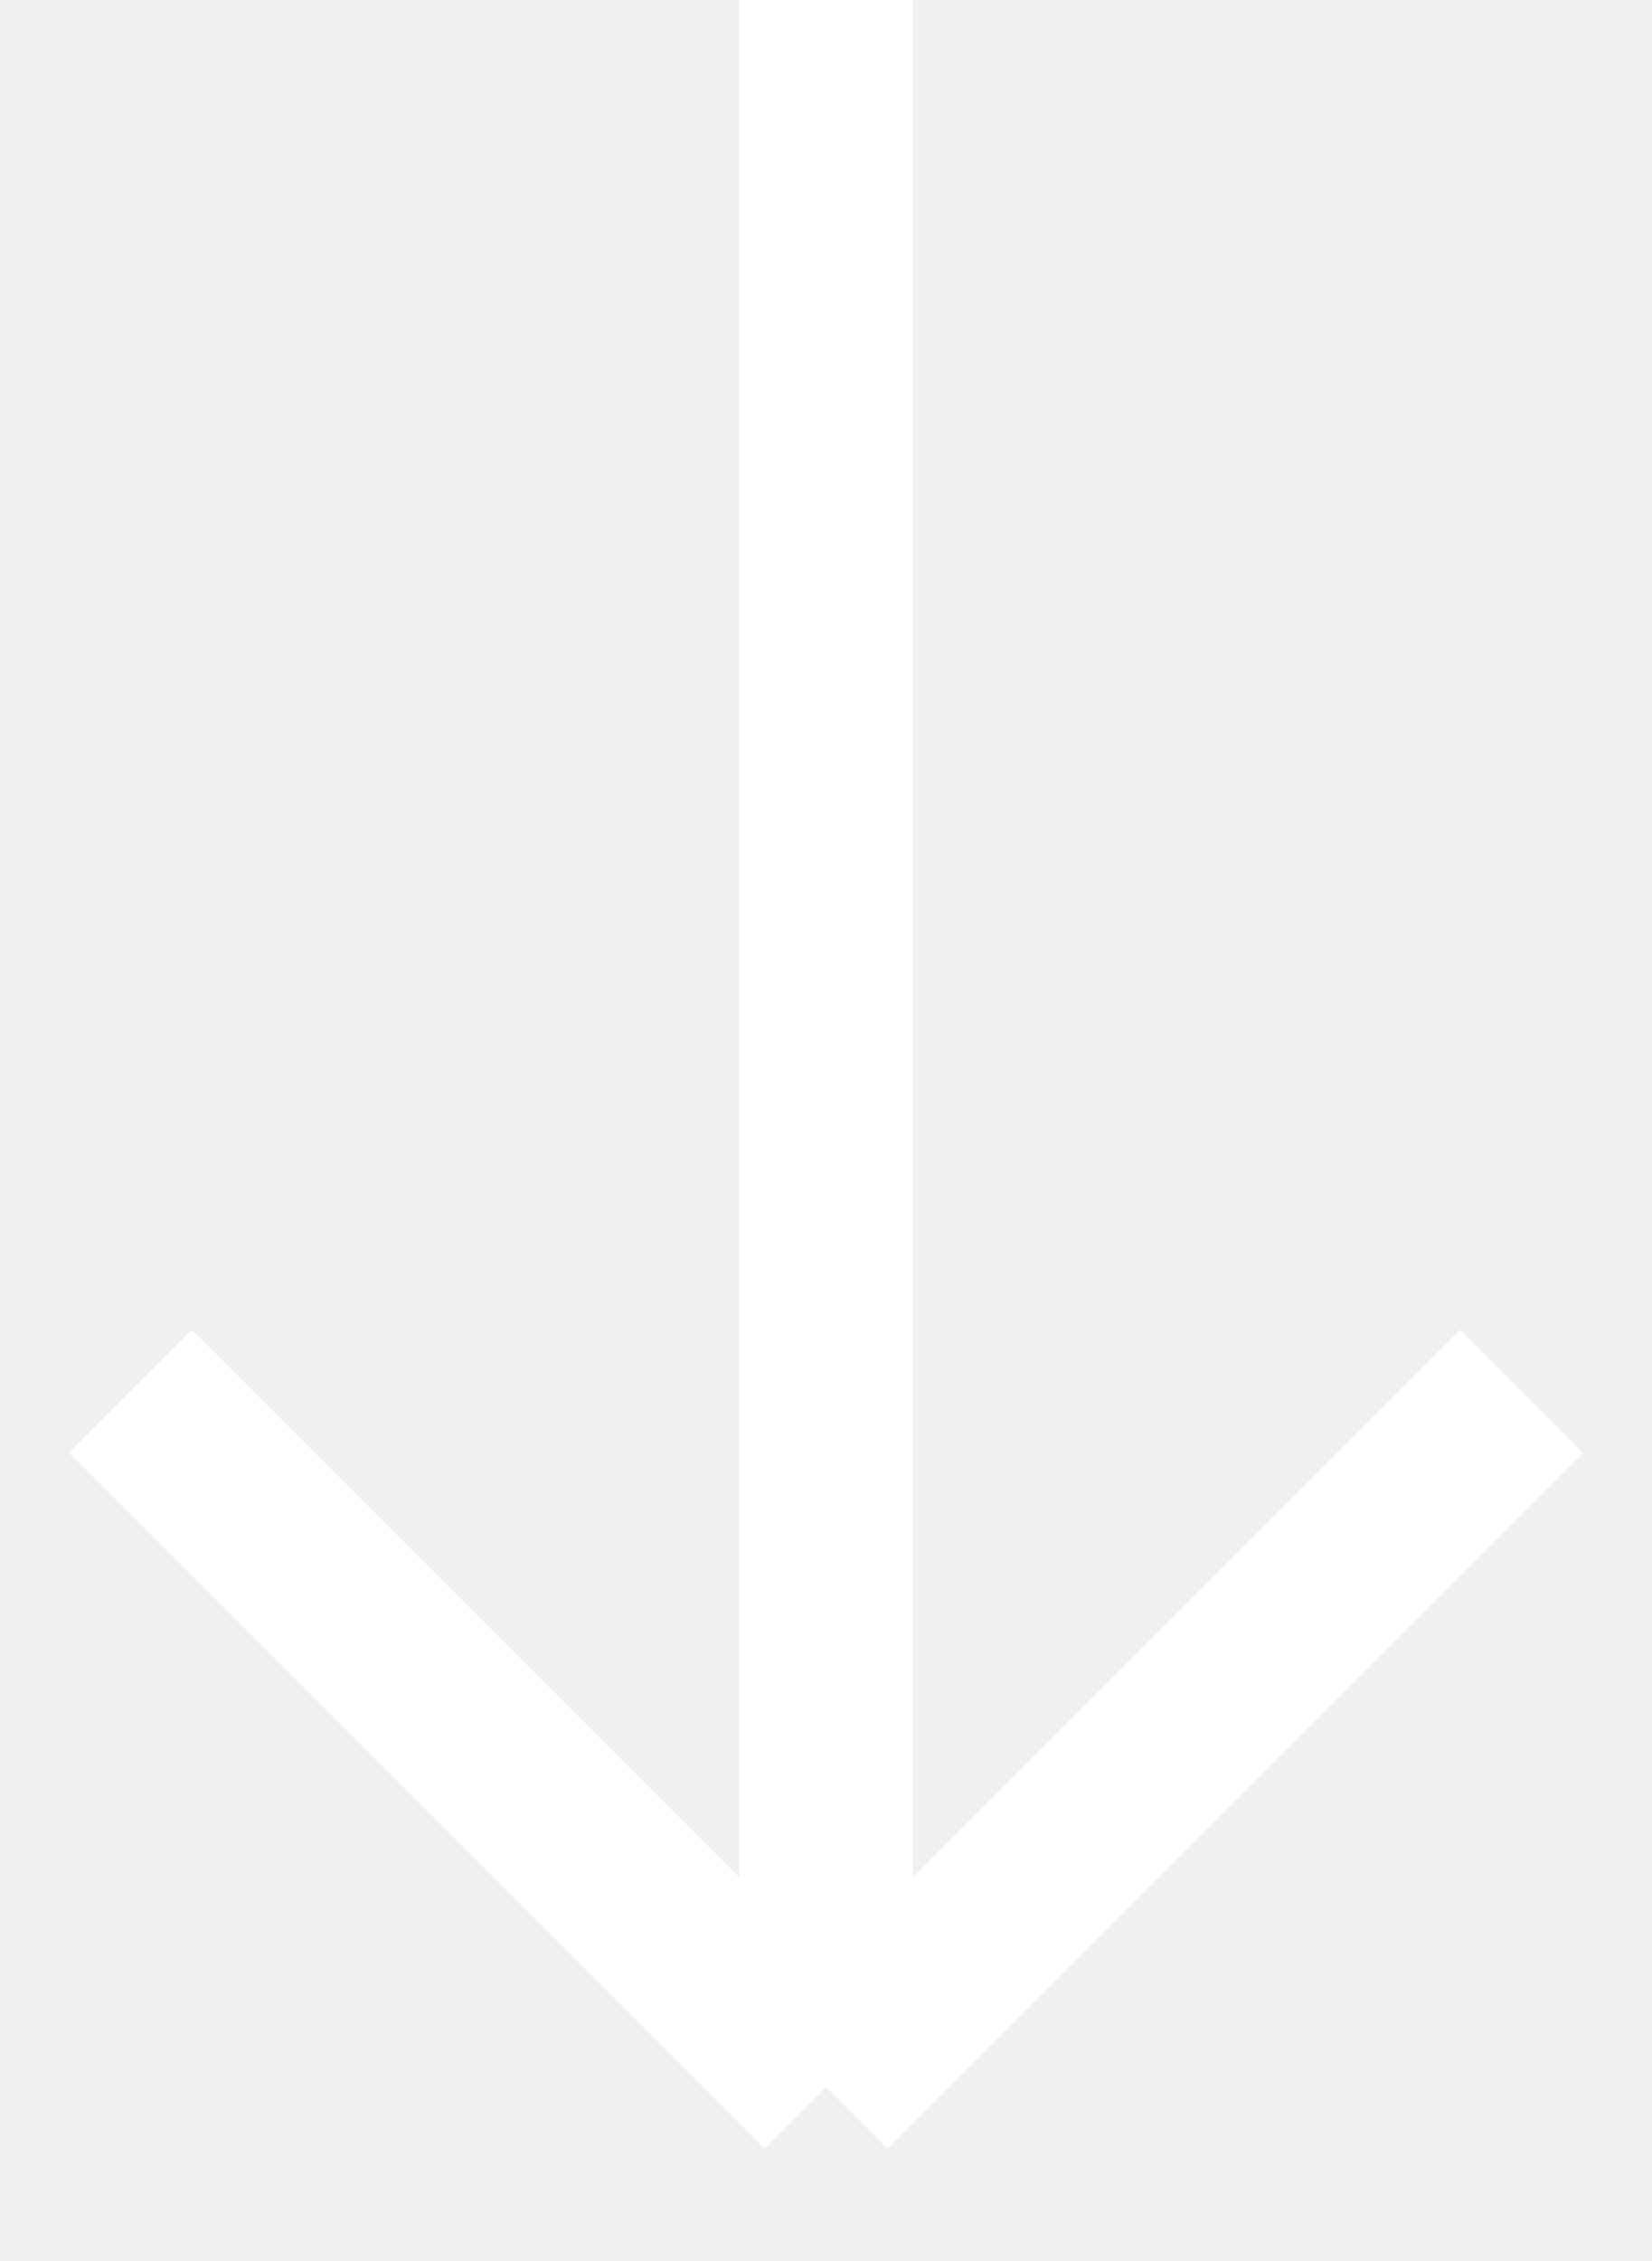
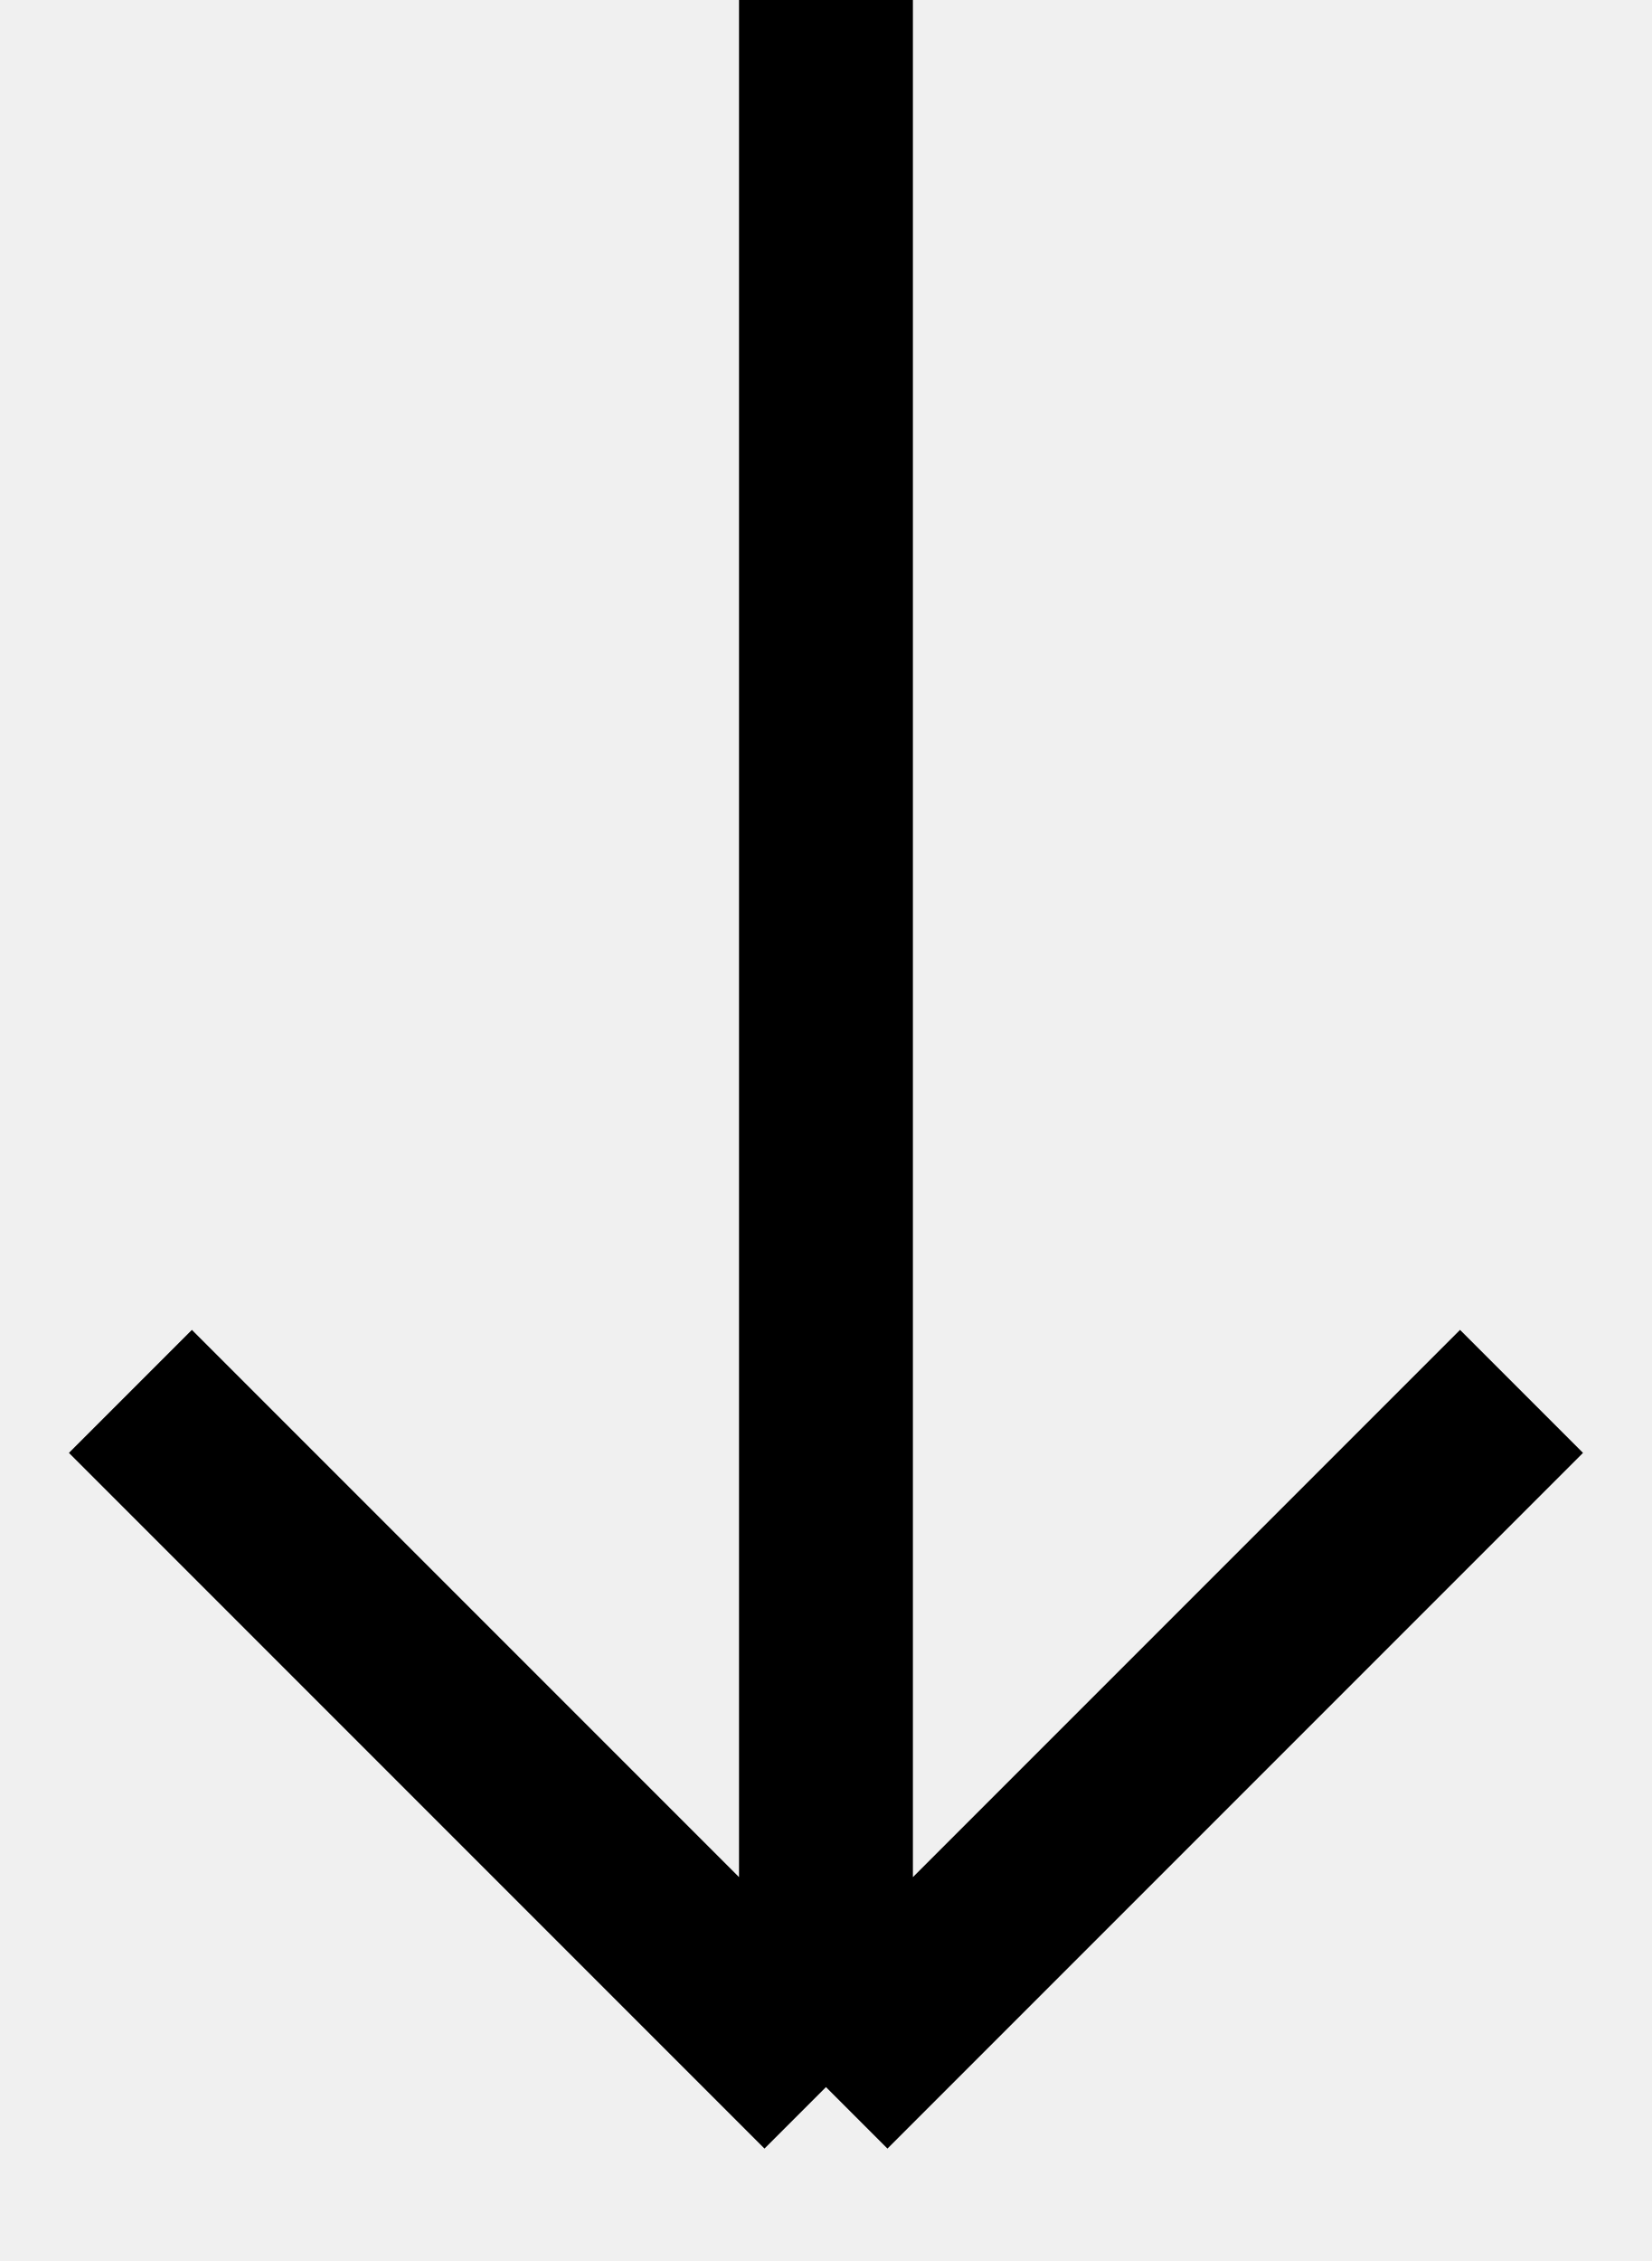
<svg xmlns="http://www.w3.org/2000/svg" width="19" height="26" viewBox="0 0 19 26" fill="none">
-   <path d="M9.5 0L9.5 24M9.5 24L17.5 16M9.5 24L1.5 16" stroke="white" stroke-width="2" />
+   <path d="M9.5 0L9.5 24M9.5 24L17.5 16M9.5 24L1.5 16" stroke="currentColor" stroke-width="2" />
</svg>
